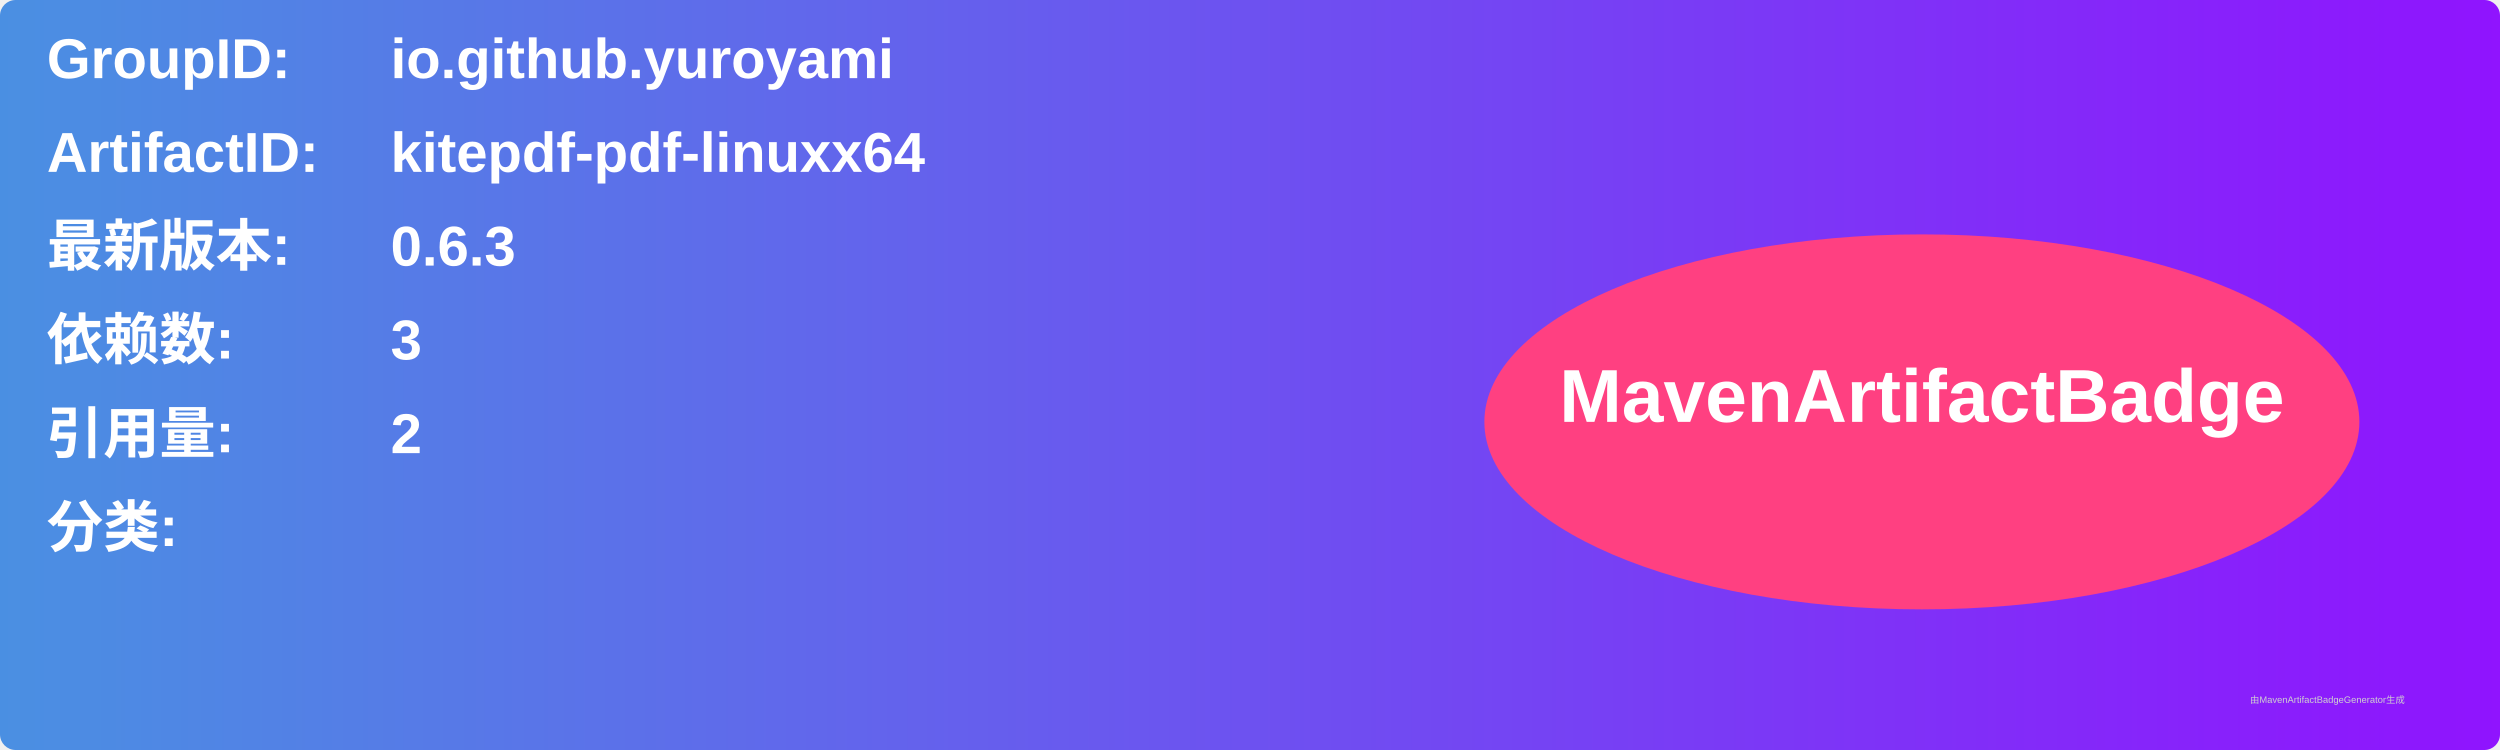
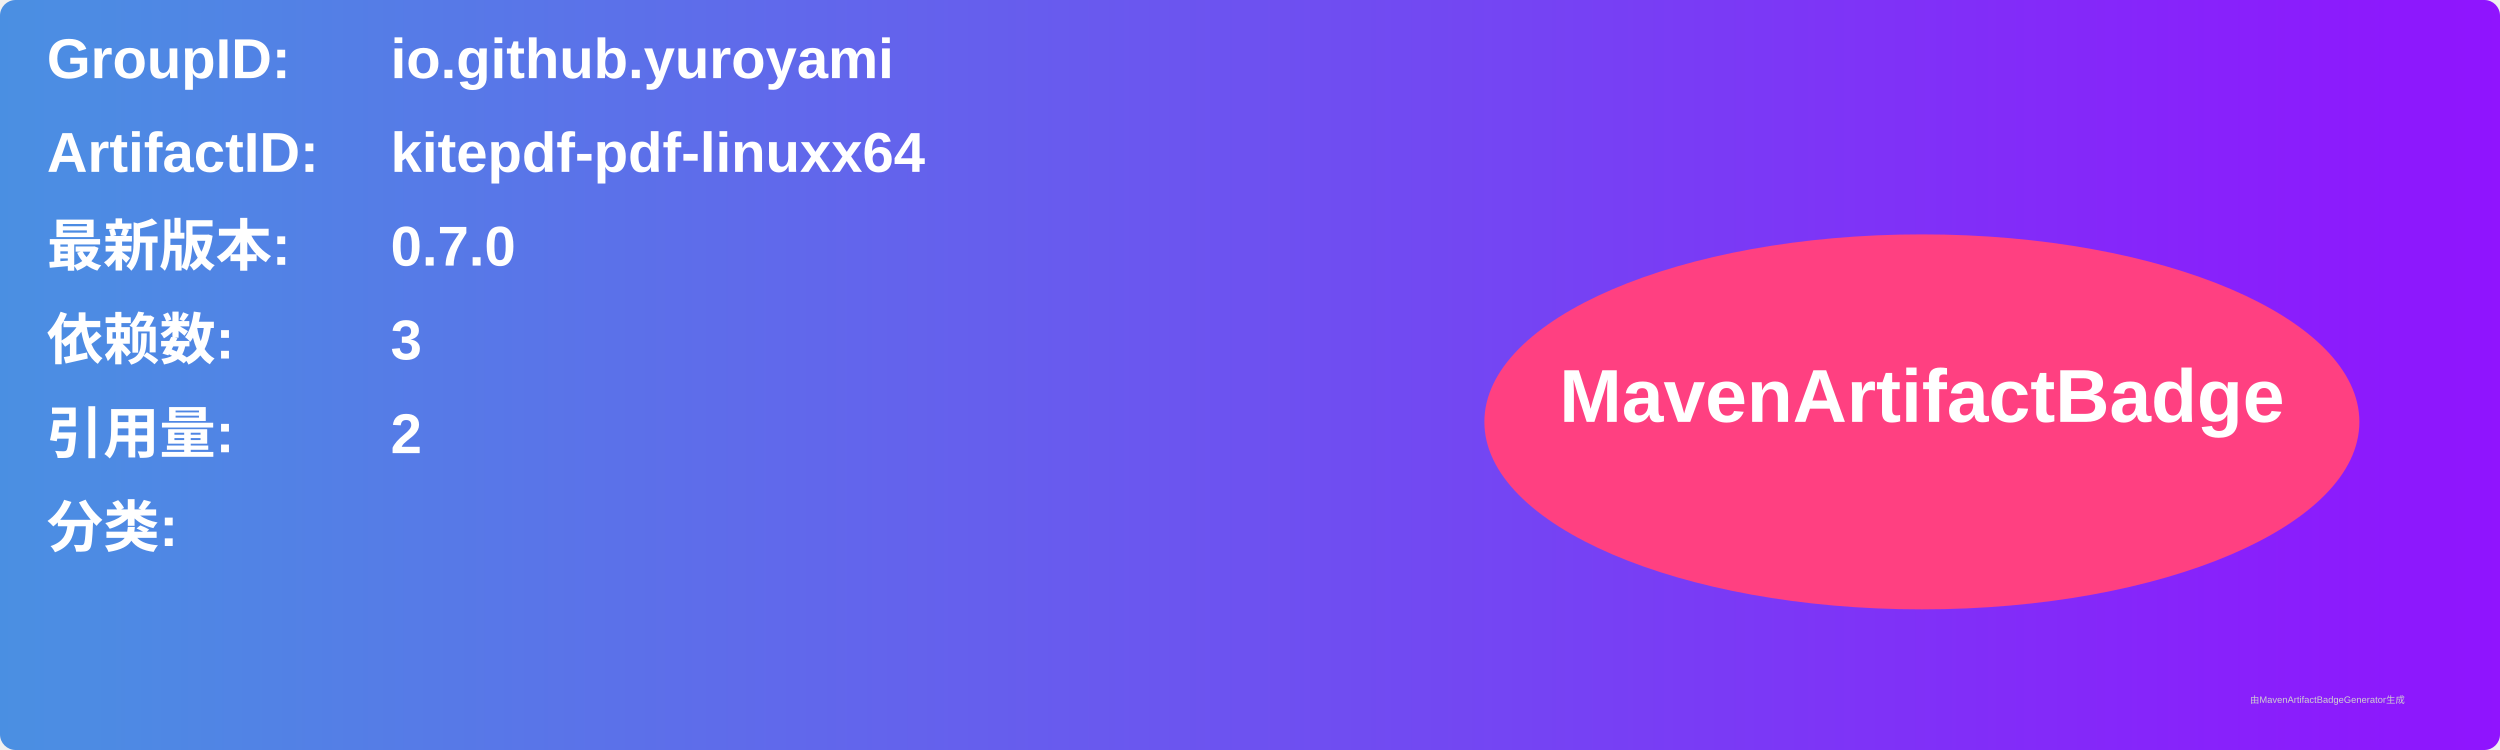
<svg xmlns="http://www.w3.org/2000/svg" width="800" height="240" viewBox="0 0 800 240">
  <linearGradient id="grad" x1="0%" y1="0%" x2="100%" y2="0%">
    <stop offset="0%" stop-color="#4a90e2" />
    <stop offset="100%" stop-color="#9013fe" />
  </linearGradient>
  <rect width="100%" height="100%" rx="5" ry="5" fill="url(#grad)" />
  <g transform="translate(15, 15)">
    <text x="0" y="10" font-family="Arial" font-size="18" fill="white" font-weight="bold" width="260">GroupID:</text>
    <text x="110" y="10" font-family="Arial" font-size="18" fill="white" font-weight="bold" width="460">io.github.yuroyami</text>
    <text x="0" y="40" font-family="Arial" font-size="18" fill="white" font-weight="bold" width="260">ArtifactID:</text>
    <text x="110" y="40" font-family="Arial" font-size="18" fill="white" font-weight="bold" width="460">kitepdf-pdf-linuxx64</text>
    <text x="0" y="70" font-family="Arial" font-size="18" fill="white" font-weight="bold">最新版本:</text>
    <text x="110" y="70" font-family="Arial" font-size="18" fill="white" font-weight="bold">
-       <tspan font-weight="bold">0.6.3</tspan>
+       <tspan font-weight="bold">0.7.0</tspan>
    </text>
    <text x="0" y="100" font-family="Arial" font-size="18" fill="white" font-weight="bold">依赖数: </text>
    <text x="110" y="100" font-family="Arial" font-size="18" fill="white">
      <tspan font-weight="bold">3</tspan>
    </text>
    <text x="0" y="130" font-family="Arial" font-size="18" fill="white" font-weight="bold">引用量: </text>
    <text x="110" y="130" font-family="Arial" font-size="18" fill="white">
      <tspan font-weight="bold">2</tspan>
    </text>
    <text x="0" y="160" font-family="Arial" font-size="18" fill="white" font-weight="bold">分类:</text>
    <text x="10" y="190" font-family="Arial" font-size="10" fill="white">
      <tspan font-weight="bold" />
    </text>
    <ellipse cx="600" cy="120" rx="140" ry="60" fill="#ff4081" />
    <text x="600" y="120" text-anchor="middle" font-family="Arial" font-size="24" fill="white" font-weight="bold">MavenArtifactBadge</text>
  </g>
  <text x="720" y="225" font-family="Arial" font-size="3" fill="#d0d0d0">由MavenArtifactBadgeGenerator生成</text>
</svg>
